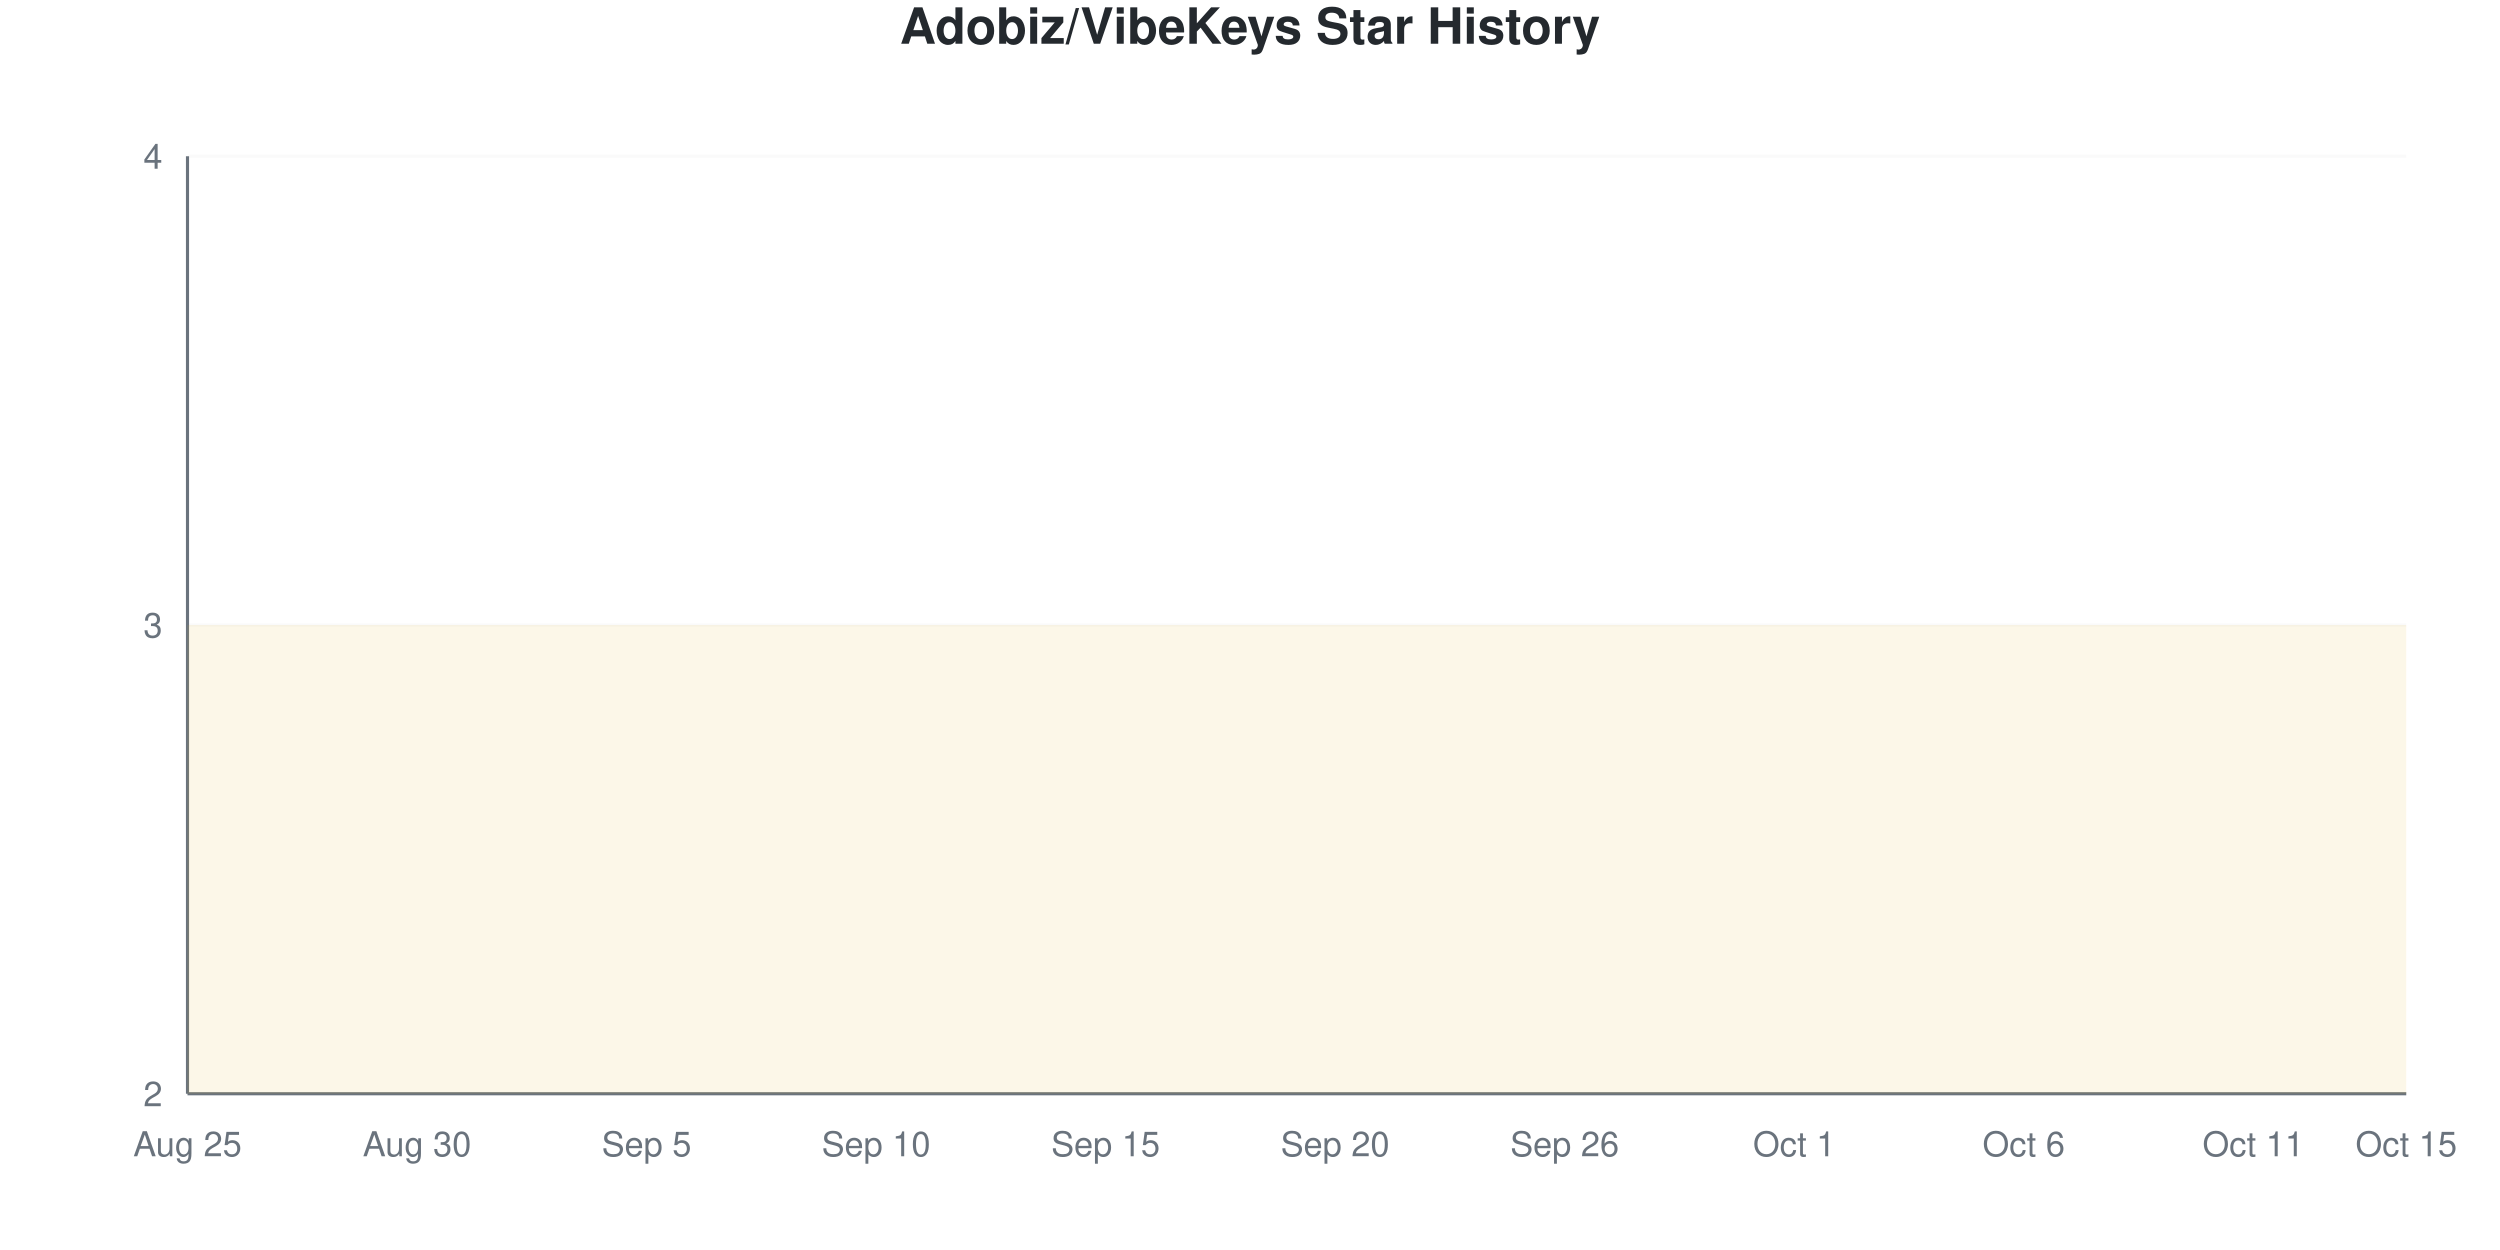
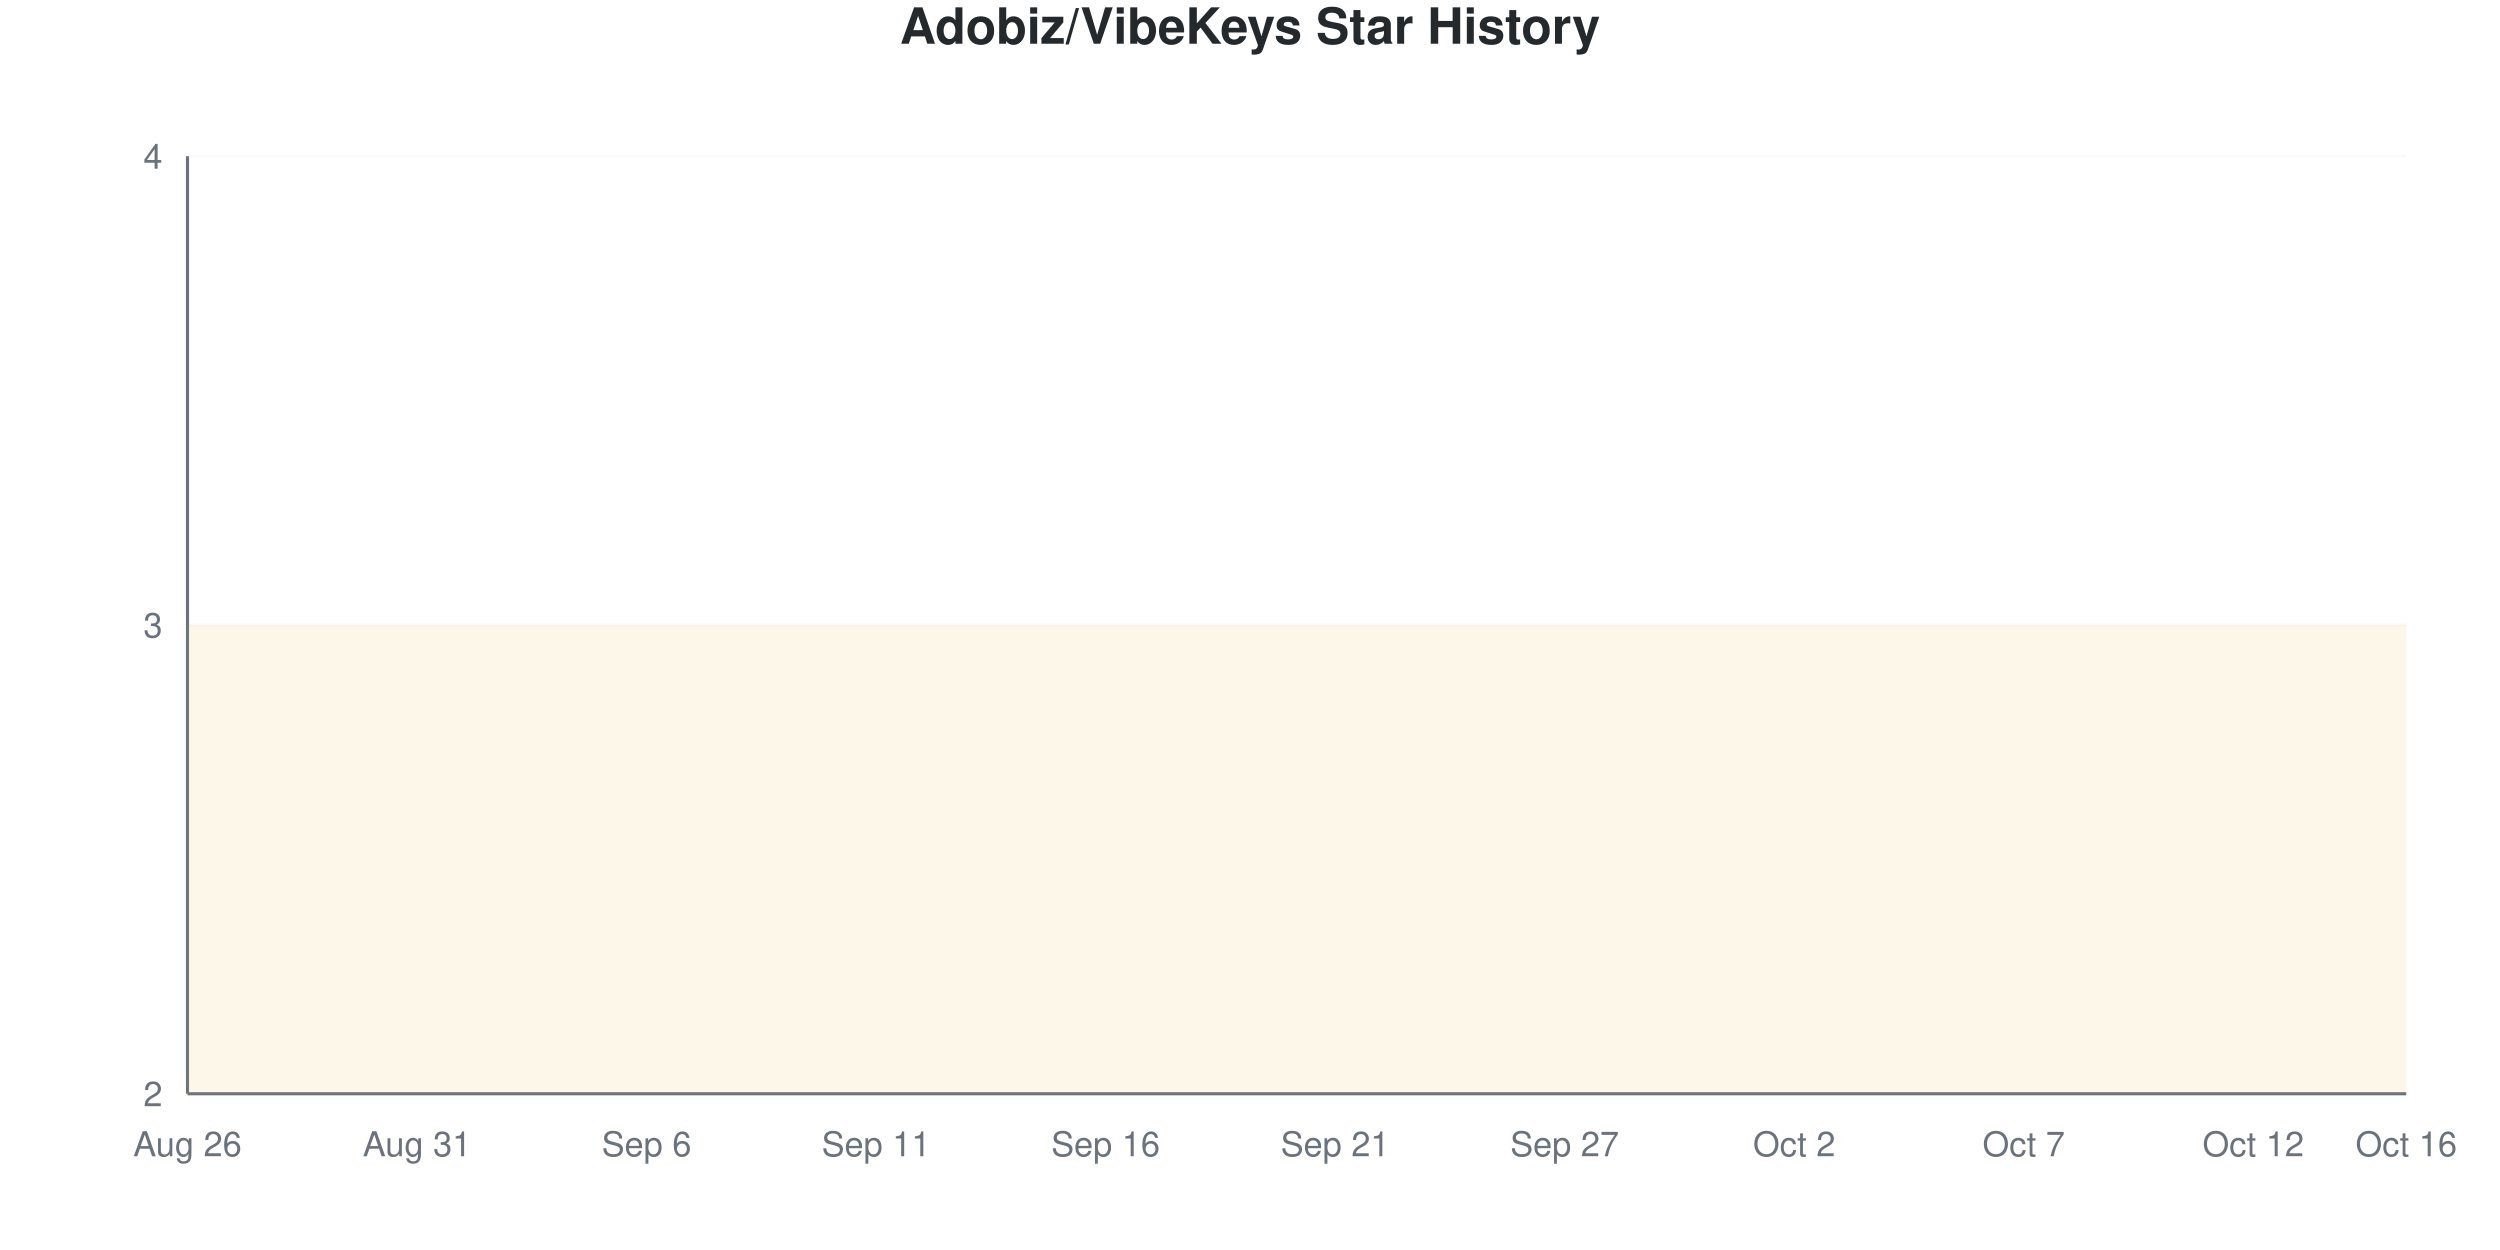
<svg xmlns="http://www.w3.org/2000/svg" viewBox="0 0 800 400" width="800" height="400">
  <style>
    @keyframes drawLine {
      to { stroke-dashoffset: 0; }
    }
    @keyframes fadeInPoint {
      from { opacity: 0; }
      to { opacity: 1; }
    }
    .data-line-0 {
      stroke-dasharray: 1290;
      stroke-dashoffset: 1290;
      animation: drawLine 2s ease-out forwards;
    }
    .data-point {
      opacity: 0;
      animation: fadeInPoint 0.5s ease-out forwards;
    }
    .chart-bg { fill: #fff; }
    .chart-text { fill: #24292e; }
    .chart-muted { fill: #6a737d; }
    .chart-grid { stroke: #eee; }
    .chart-axis { stroke: #6a737d; }
    @media (prefers-color-scheme: dark) {
      .chart-bg { fill: #0d1117; }
      .chart-text { fill: #e6edf3; }
      .chart-muted { fill: #8b949e; }
      .chart-grid { stroke: #21262d; }
      .chart-axis { stroke: #8b949e; }
    }
  </style>
  <rect width="800" height="400" class="chart-bg" />
  <text x="400" y="14" text-anchor="middle" class="chart-text" font-size="16" font-weight="bold" font-family="-apple-system, BlinkMacSystemFont, 'Segoe UI', Helvetica, Arial, sans-serif">Adobiz/VibeKeys Star History</text>
  <g class="grid">
    <line x1="60" y1="350" x2="770" y2="350" class="chart-grid" stroke-opacity="0.3" />
    <text x="52" y="354" text-anchor="end" class="chart-muted" font-size="11" font-family="-apple-system, BlinkMacSystemFont, 'Segoe UI', Helvetica, Arial, sans-serif">2</text>
    <line x1="60" y1="200" x2="770" y2="200" class="chart-grid" stroke-opacity="0.3" />
    <text x="52" y="204" text-anchor="end" class="chart-muted" font-size="11" font-family="-apple-system, BlinkMacSystemFont, 'Segoe UI', Helvetica, Arial, sans-serif">3</text>
    <line x1="60" y1="50" x2="770" y2="50" class="chart-grid" stroke-opacity="0.3" />
    <text x="52" y="54" text-anchor="end" class="chart-muted" font-size="11" font-family="-apple-system, BlinkMacSystemFont, 'Segoe UI', Helvetica, Arial, sans-serif">4</text>
  </g>
  <g class="milestones">
    
  </g>
  <g class="x-axis">
-     <text x="60" y="370" text-anchor="middle" class="chart-muted" font-size="11" font-family="-apple-system, BlinkMacSystemFont, 'Segoe UI', Helvetica, Arial, sans-serif">Aug 25</text>
-     <text x="133.448" y="370" text-anchor="middle" class="chart-muted" font-size="11" font-family="-apple-system, BlinkMacSystemFont, 'Segoe UI', Helvetica, Arial, sans-serif">Aug 30</text>
-     <text x="206.897" y="370" text-anchor="middle" class="chart-muted" font-size="11" font-family="-apple-system, BlinkMacSystemFont, 'Segoe UI', Helvetica, Arial, sans-serif">Sep 5</text>
-     <text x="280.345" y="370" text-anchor="middle" class="chart-muted" font-size="11" font-family="-apple-system, BlinkMacSystemFont, 'Segoe UI', Helvetica, Arial, sans-serif">Sep 10</text>
-     <text x="353.793" y="370" text-anchor="middle" class="chart-muted" font-size="11" font-family="-apple-system, BlinkMacSystemFont, 'Segoe UI', Helvetica, Arial, sans-serif">Sep 15</text>
-     <text x="427.241" y="370" text-anchor="middle" class="chart-muted" font-size="11" font-family="-apple-system, BlinkMacSystemFont, 'Segoe UI', Helvetica, Arial, sans-serif">Sep 20</text>
-     <text x="500.69" y="370" text-anchor="middle" class="chart-muted" font-size="11" font-family="-apple-system, BlinkMacSystemFont, 'Segoe UI', Helvetica, Arial, sans-serif">Sep 26</text>
-     <text x="574.138" y="370" text-anchor="middle" class="chart-muted" font-size="11" font-family="-apple-system, BlinkMacSystemFont, 'Segoe UI', Helvetica, Arial, sans-serif">Oct 1</text>
-     <text x="647.586" y="370" text-anchor="middle" class="chart-muted" font-size="11" font-family="-apple-system, BlinkMacSystemFont, 'Segoe UI', Helvetica, Arial, sans-serif">Oct 6</text>
-     <text x="721.034" y="370" text-anchor="middle" class="chart-muted" font-size="11" font-family="-apple-system, BlinkMacSystemFont, 'Segoe UI', Helvetica, Arial, sans-serif">Oct 11</text>
-     <text x="770" y="370" text-anchor="middle" class="chart-muted" font-size="11" font-family="-apple-system, BlinkMacSystemFont, 'Segoe UI', Helvetica, Arial, sans-serif">Oct 15</text>
+     <text x="60" y="370" text-anchor="middle" class="chart-muted" font-size="11" font-family="-apple-system, BlinkMacSystemFont, 'Segoe UI', Helvetica, Arial, sans-serif">Aug 26</text>
+     <text x="133.448" y="370" text-anchor="middle" class="chart-muted" font-size="11" font-family="-apple-system, BlinkMacSystemFont, 'Segoe UI', Helvetica, Arial, sans-serif">Aug 31</text>
+     <text x="206.897" y="370" text-anchor="middle" class="chart-muted" font-size="11" font-family="-apple-system, BlinkMacSystemFont, 'Segoe UI', Helvetica, Arial, sans-serif">Sep 6</text>
+     <text x="280.345" y="370" text-anchor="middle" class="chart-muted" font-size="11" font-family="-apple-system, BlinkMacSystemFont, 'Segoe UI', Helvetica, Arial, sans-serif">Sep 11</text>
+     <text x="353.793" y="370" text-anchor="middle" class="chart-muted" font-size="11" font-family="-apple-system, BlinkMacSystemFont, 'Segoe UI', Helvetica, Arial, sans-serif">Sep 16</text>
+     <text x="427.241" y="370" text-anchor="middle" class="chart-muted" font-size="11" font-family="-apple-system, BlinkMacSystemFont, 'Segoe UI', Helvetica, Arial, sans-serif">Sep 21</text>
+     <text x="500.69" y="370" text-anchor="middle" class="chart-muted" font-size="11" font-family="-apple-system, BlinkMacSystemFont, 'Segoe UI', Helvetica, Arial, sans-serif">Sep 27</text>
+     <text x="574.138" y="370" text-anchor="middle" class="chart-muted" font-size="11" font-family="-apple-system, BlinkMacSystemFont, 'Segoe UI', Helvetica, Arial, sans-serif">Oct 2</text>
+     <text x="647.586" y="370" text-anchor="middle" class="chart-muted" font-size="11" font-family="-apple-system, BlinkMacSystemFont, 'Segoe UI', Helvetica, Arial, sans-serif">Oct 7</text>
+     <text x="721.034" y="370" text-anchor="middle" class="chart-muted" font-size="11" font-family="-apple-system, BlinkMacSystemFont, 'Segoe UI', Helvetica, Arial, sans-serif">Oct 12</text>
+     <text x="770" y="370" text-anchor="middle" class="chart-muted" font-size="11" font-family="-apple-system, BlinkMacSystemFont, 'Segoe UI', Helvetica, Arial, sans-serif">Oct 16</text>
  </g>
  <line x1="60" y1="50" x2="60" y2="350" class="chart-axis" stroke-width="1" />
  <line x1="60" y1="350" x2="770" y2="350" class="chart-axis" stroke-width="1" />
  <path d="M60,350 L60,200 C68.161,200 76.322,200 84.483,200 C92.644,200 100.805,200 108.966,200 C117.126,200 125.287,200 133.448,200 C141.609,200 149.77,200 157.931,200 C166.092,200 174.253,200 182.414,200 C190.575,200 198.736,200 206.897,200 C215.057,200 223.218,200 231.379,200 C239.54,200 247.701,200 255.862,200 C264.023,200 272.184,200 280.345,200 C288.506,200 296.667,200 304.828,200 C312.989,200 321.149,200 329.31,200 C337.471,200 345.632,200 353.793,200 C361.954,200 370.115,200 378.276,200 C386.437,200 394.598,200 402.759,200 C410.92,200 419.08,200 427.241,200 C435.402,200 443.563,200 451.724,200 C459.885,200 468.046,200 476.207,200 C484.368,200 492.529,200 500.69,200 C508.851,200 517.011,200 525.172,200 C533.333,200 541.494,200 549.655,200 C557.816,200 565.977,200 574.138,200 C582.299,200 590.46,200 598.621,200 C606.782,200 614.943,200 623.103,200 C631.264,200 639.425,200 647.586,200 C655.747,200 663.908,200 672.069,200 C680.23,200 688.391,200 696.552,200 C704.713,200 712.874,200 721.034,200 C729.195,200 737.356,200 745.517,200 C753.678,200 761.839,200 770,200 L770,350 L60,350 Z" fill="#dfb317" fill-opacity="0.1" />
  <path d="M60,350 L60,200 C68.161,200 76.322,200 84.483,200 C92.644,200 100.805,200 108.966,200 C117.126,200 125.287,200 133.448,200 C141.609,200 149.77,200 157.931,200 C166.092,200 174.253,200 182.414,200 C190.575,200 198.736,200 206.897,200 C215.057,200 223.218,200 231.379,200 C239.54,200 247.701,200 255.862,200 C264.023,200 272.184,200 280.345,200 C288.506,200 296.667,200 304.828,200 C312.989,200 321.149,200 329.31,200 C337.471,200 345.632,200 353.793,200 C361.954,200 370.115,200 378.276,200 C386.437,200 394.598,200 402.759,200 C410.92,200 419.08,200 427.241,200 C435.402,200 443.563,200 451.724,200 C459.885,200 468.046,200 476.207,200 C484.368,200 492.529,200 500.69,200 C508.851,200 517.011,200 525.172,200 C533.333,200 541.494,200 549.655,200 C557.816,200 565.977,200 574.138,200 C582.299,200 590.46,200 598.621,200 C606.782,200 614.943,200 623.103,200 C631.264,200 639.425,200 647.586,200 C655.747,200 663.908,200 672.069,200 C680.23,200 688.391,200 696.552,200 C704.713,200 712.874,200 721.034,200 C729.195,200 737.356,200 745.517,200 C753.678,200 761.839,200 770,200" fill="none" stroke="#dfb317" stroke-width="2.5" class="data-line-0" />
  <g class="points">
    <circle cx="60" cy="200" r="4" fill="#dfb317" class="data-point" style="animation-delay: 1.50s" />
    <circle cx="84.483" cy="200" r="4" fill="#dfb317" class="data-point" style="animation-delay: 1.55s" />
    <circle cx="108.966" cy="200" r="4" fill="#dfb317" class="data-point" style="animation-delay: 1.60s" />
    <circle cx="133.448" cy="200" r="4" fill="#dfb317" class="data-point" style="animation-delay: 1.65s" />
    <circle cx="157.931" cy="200" r="4" fill="#dfb317" class="data-point" style="animation-delay: 1.70s" />
    <circle cx="182.414" cy="200" r="4" fill="#dfb317" class="data-point" style="animation-delay: 1.75s" />
    <circle cx="206.897" cy="200" r="4" fill="#dfb317" class="data-point" style="animation-delay: 1.80s" />
    <circle cx="231.379" cy="200" r="4" fill="#dfb317" class="data-point" style="animation-delay: 1.85s" />
    <circle cx="255.862" cy="200" r="4" fill="#dfb317" class="data-point" style="animation-delay: 1.90s" />
    <circle cx="280.345" cy="200" r="4" fill="#dfb317" class="data-point" style="animation-delay: 1.95s" />
    <circle cx="304.828" cy="200" r="4" fill="#dfb317" class="data-point" style="animation-delay: 2.00s" />
    <circle cx="329.31" cy="200" r="4" fill="#dfb317" class="data-point" style="animation-delay: 2.05s" />
    <circle cx="353.793" cy="200" r="4" fill="#dfb317" class="data-point" style="animation-delay: 2.10s" />
    <circle cx="378.276" cy="200" r="4" fill="#dfb317" class="data-point" style="animation-delay: 2.15s" />
    <circle cx="402.759" cy="200" r="4" fill="#dfb317" class="data-point" style="animation-delay: 2.20s" />
    <circle cx="427.241" cy="200" r="4" fill="#dfb317" class="data-point" style="animation-delay: 2.25s" />
    <circle cx="451.724" cy="200" r="4" fill="#dfb317" class="data-point" style="animation-delay: 2.30s" />
    <circle cx="476.207" cy="200" r="4" fill="#dfb317" class="data-point" style="animation-delay: 2.35s" />
    <circle cx="500.69" cy="200" r="4" fill="#dfb317" class="data-point" style="animation-delay: 2.40s" />
    <circle cx="525.172" cy="200" r="4" fill="#dfb317" class="data-point" style="animation-delay: 2.45s" />
    <circle cx="549.655" cy="200" r="4" fill="#dfb317" class="data-point" style="animation-delay: 2.50s" />
    <circle cx="574.138" cy="200" r="4" fill="#dfb317" class="data-point" style="animation-delay: 2.55s" />
    <circle cx="598.621" cy="200" r="4" fill="#dfb317" class="data-point" style="animation-delay: 2.60s" />
    <circle cx="623.103" cy="200" r="4" fill="#dfb317" class="data-point" style="animation-delay: 2.65s" />
    <circle cx="647.586" cy="200" r="4" fill="#dfb317" class="data-point" style="animation-delay: 2.70s" />
    <circle cx="672.069" cy="200" r="4" fill="#dfb317" class="data-point" style="animation-delay: 2.75s" />
    <circle cx="696.552" cy="200" r="4" fill="#dfb317" class="data-point" style="animation-delay: 2.80s" />
    <circle cx="721.034" cy="200" r="4" fill="#dfb317" class="data-point" style="animation-delay: 2.85s" />
    <circle cx="745.517" cy="200" r="4" fill="#dfb317" class="data-point" style="animation-delay: 2.90s" />
    <circle cx="770" cy="200" r="4" fill="#dfb317" class="data-point" style="animation-delay: 2.95s" />
  </g>
</svg>
